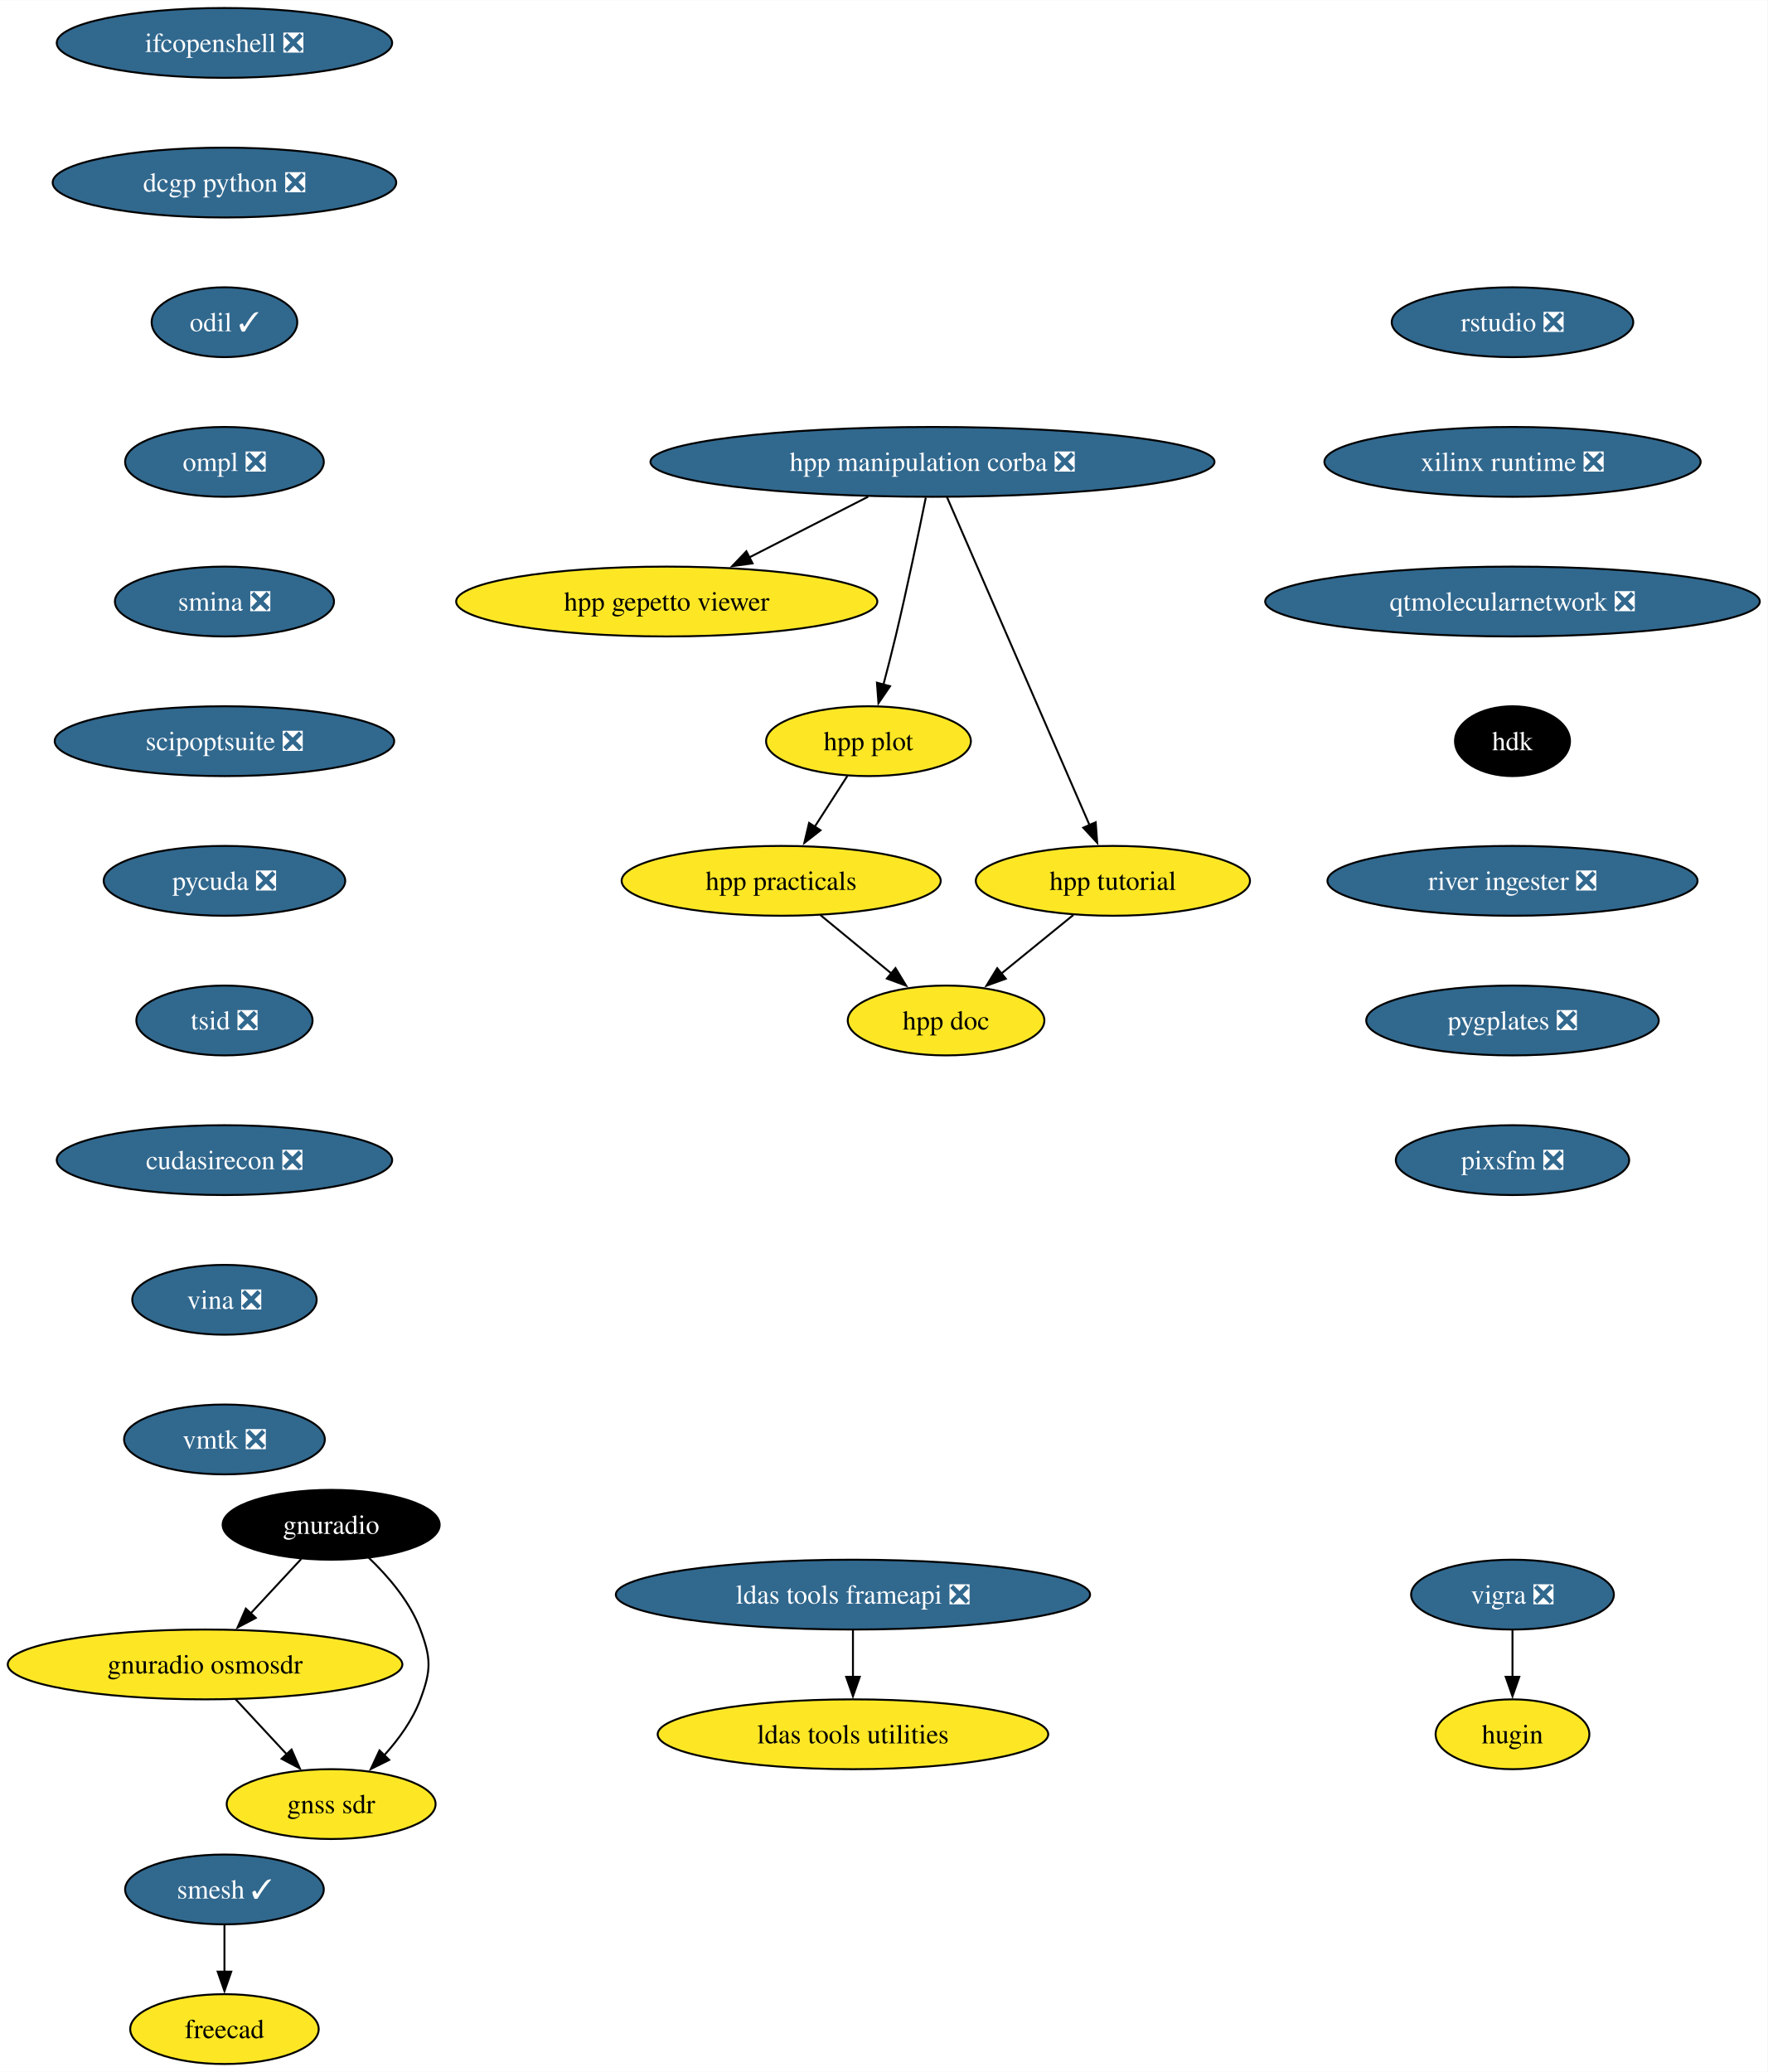
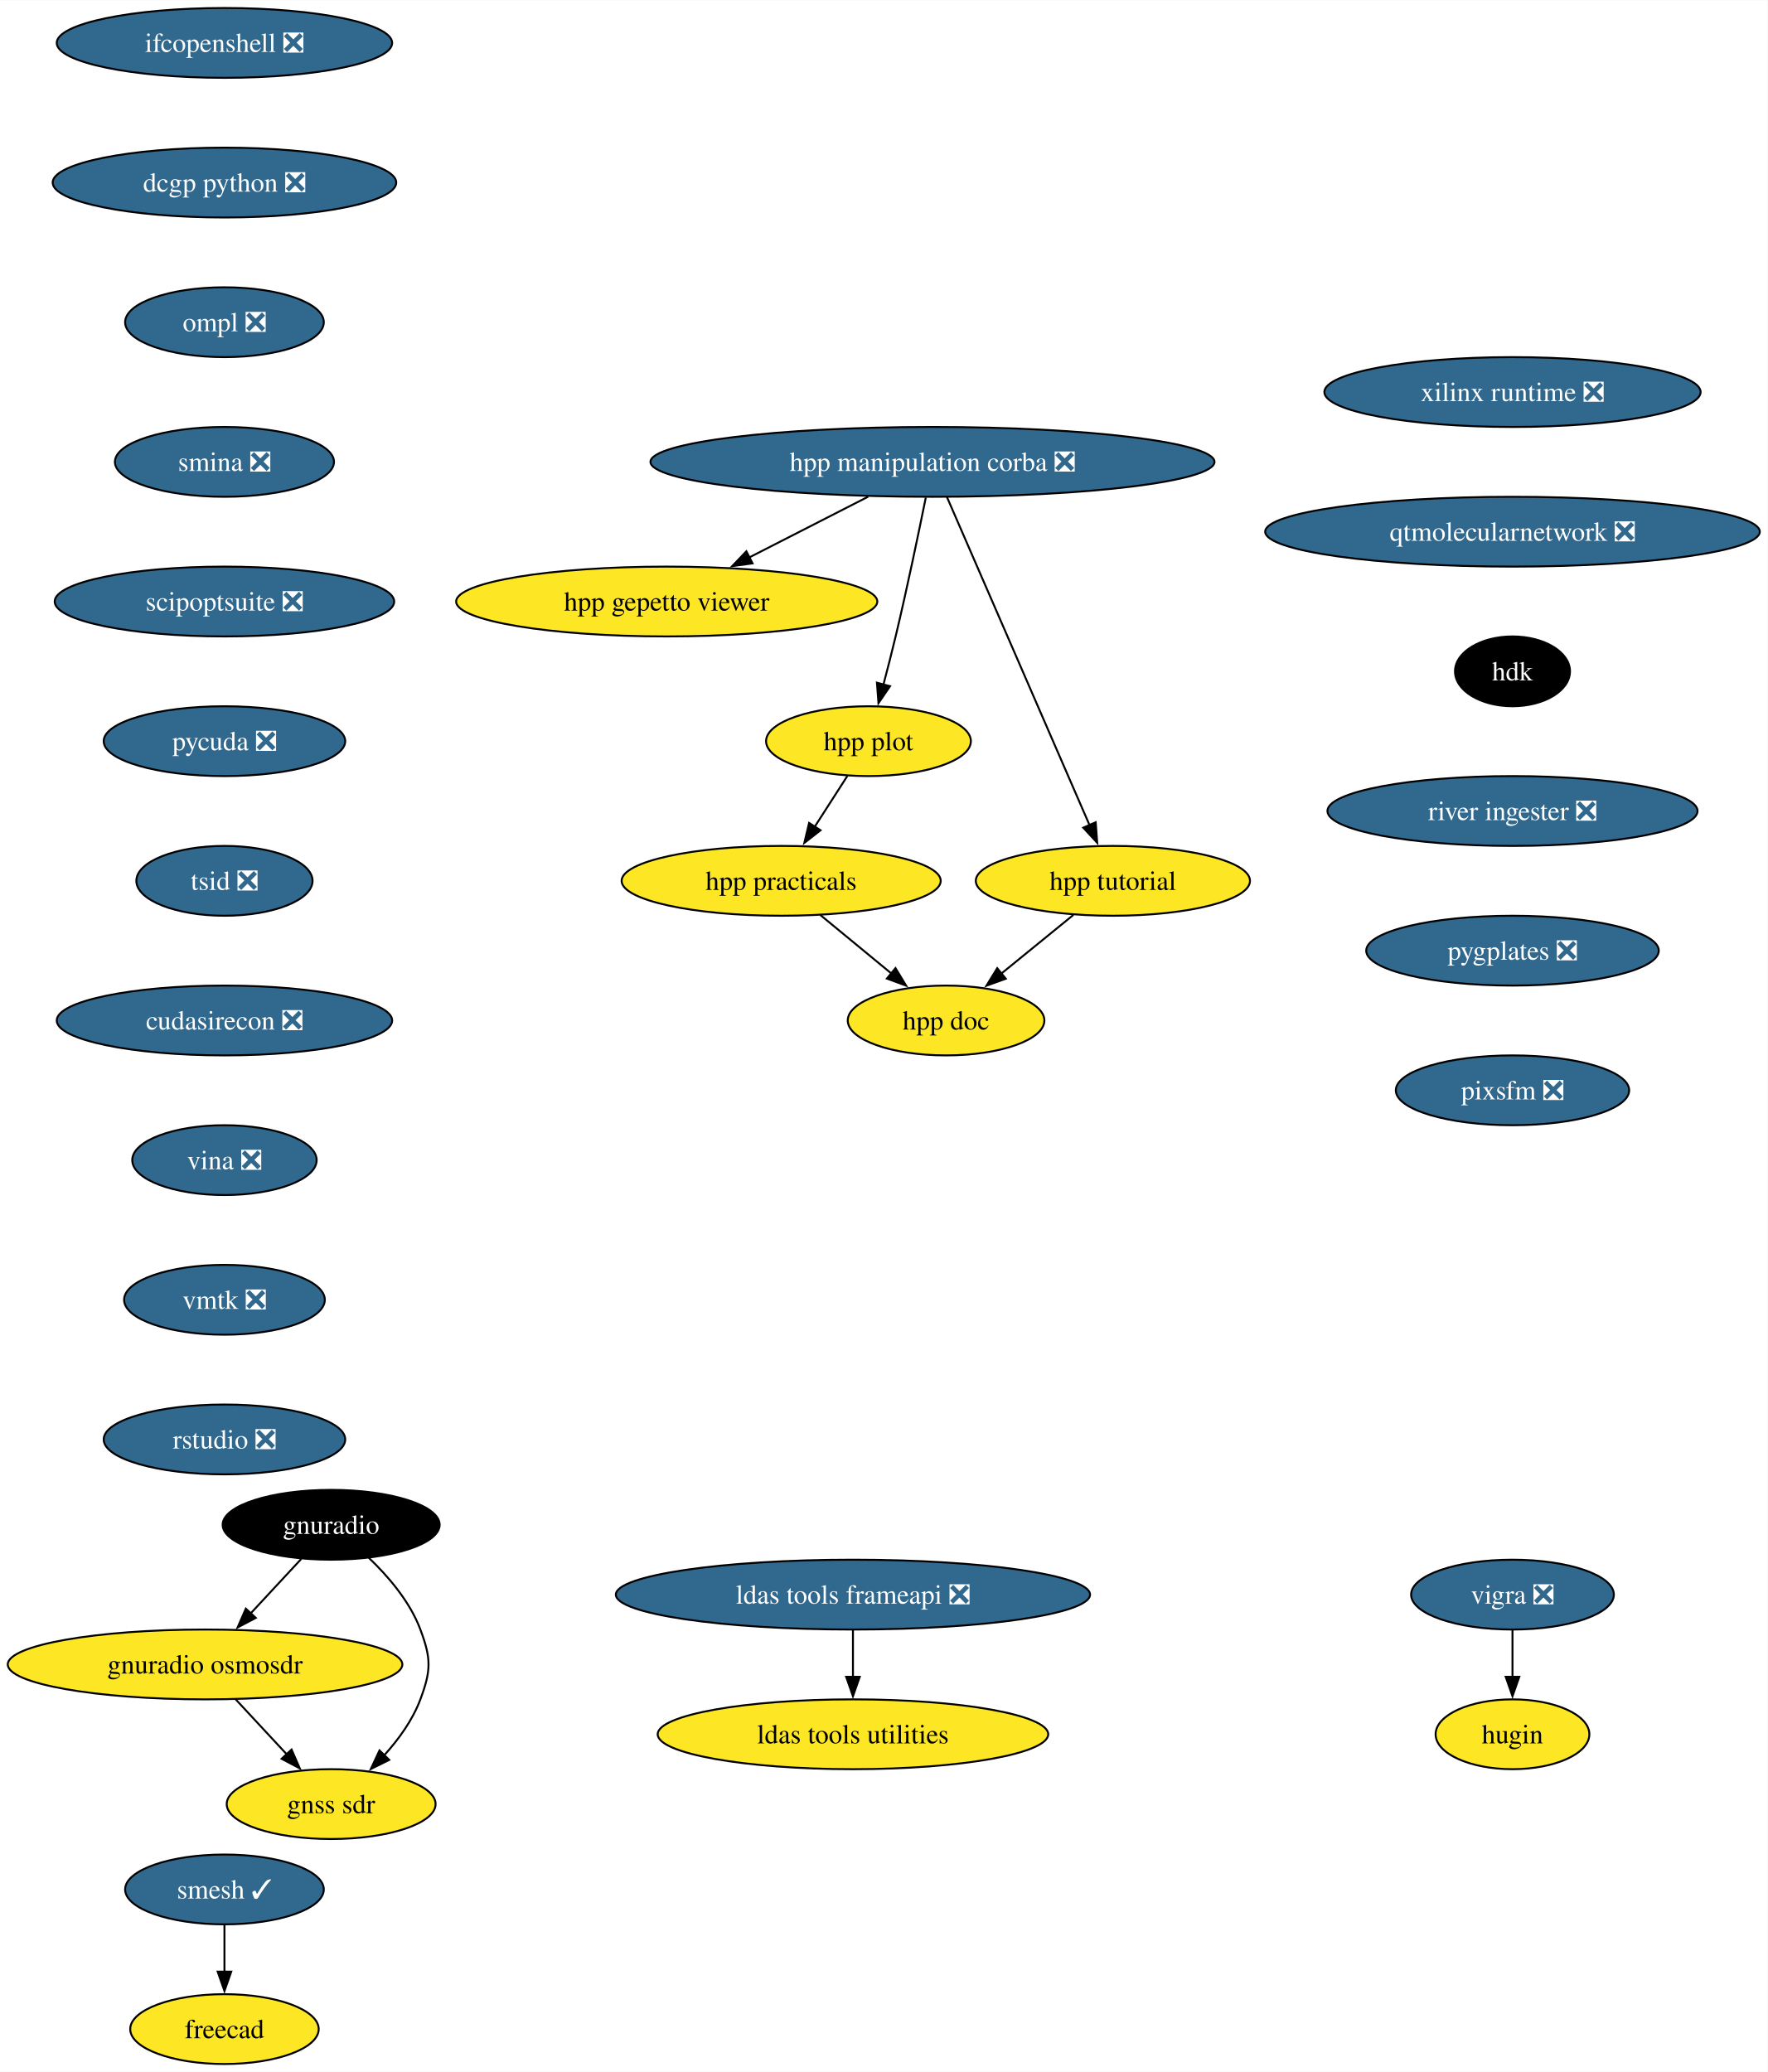
<svg xmlns="http://www.w3.org/2000/svg" xmlns:xlink="http://www.w3.org/1999/xlink" width="911pt" height="1068pt" viewBox="0.00 0.00 911.21 1068.00">
  <g id="graph0" class="graph" transform="scale(1 1) rotate(0) translate(4 1064)">
    <polygon fill="white" stroke="none" points="-4,4 -4,-1064 907.21,-1064 907.21,4 -4,4" />
    <g id="node1" class="node">
      <g id="a_node1">
        <a xlink:href="https://github.com/conda-forge/vigra-feedstock/pull/131" xlink:title="vigra ❎">
          <ellipse fill="#31688e" stroke="black" cx="775.71" cy="-242" rx="52.26" ry="18" />
          <text text-anchor="middle" x="775.71" y="-237.32" font-family="Times,serif" font-size="14.00" fill="white">vigra ❎</text>
        </a>
      </g>
    </g>
    <g id="node2" class="node">
      <g id="a_node2">
        <a xlink:href="https://github.com/conda-forge/hugin-feedstock" xlink:title="hugin">
          <ellipse fill="#fde725" stroke="black" cx="775.71" cy="-170" rx="39.63" ry="18" />
          <text text-anchor="middle" x="775.71" y="-165.32" font-family="Times,serif" font-size="14.00">hugin</text>
        </a>
      </g>
    </g>
    <g id="edge1" class="edge">
      <path fill="none" stroke="black" d="M775.71,-223.7C775.71,-216.41 775.71,-207.73 775.71,-199.54" />
      <polygon fill="black" stroke="black" points="779.21,-199.62 775.71,-189.62 772.21,-199.62 779.21,-199.62" />
    </g>
    <g id="node3" class="node">
      <g id="a_node3">
        <a xlink:href="https://github.com/conda-forge/smesh-feedstock/pull/79" xlink:title="smesh ✓">
          <ellipse fill="#31688e" stroke="black" cx="111.71" cy="-90" rx="51.21" ry="18" />
          <text text-anchor="middle" x="111.71" y="-85.33" font-family="Times,serif" font-size="14.00" fill="white">smesh ✓</text>
        </a>
      </g>
    </g>
    <g id="node4" class="node">
      <g id="a_node4">
        <a xlink:href="https://github.com/conda-forge/freecad-feedstock" xlink:title="freecad">
          <ellipse fill="#fde725" stroke="black" cx="111.71" cy="-18" rx="48.58" ry="18" />
          <text text-anchor="middle" x="111.71" y="-13.32" font-family="Times,serif" font-size="14.00">freecad</text>
        </a>
      </g>
    </g>
    <g id="edge2" class="edge">
      <path fill="none" stroke="black" d="M111.71,-71.7C111.71,-64.41 111.71,-55.73 111.71,-47.54" />
      <polygon fill="black" stroke="black" points="115.21,-47.62 111.71,-37.62 108.21,-47.62 115.21,-47.62" />
    </g>
    <g id="node5" class="node">
      <g id="a_node5">
        <a xlink:href="https://github.com/conda-forge/ldas-tools-frameapi-feedstock/pull/18" xlink:title="ldas tools frameapi ❎">
          <ellipse fill="#31688e" stroke="black" cx="435.71" cy="-242" rx="122.23" ry="18" />
          <text text-anchor="middle" x="435.71" y="-237.32" font-family="Times,serif" font-size="14.00" fill="white">ldas tools frameapi ❎</text>
        </a>
      </g>
    </g>
    <g id="node6" class="node">
      <g id="a_node6">
        <a xlink:href="https://github.com/conda-forge/ldas-tools-utilities-feedstock" xlink:title="ldas tools utilities">
          <ellipse fill="#fde725" stroke="black" cx="435.71" cy="-170" rx="100.66" ry="18" />
          <text text-anchor="middle" x="435.71" y="-165.32" font-family="Times,serif" font-size="14.00">ldas tools utilities</text>
        </a>
      </g>
    </g>
    <g id="edge3" class="edge">
      <path fill="none" stroke="black" d="M435.71,-223.7C435.71,-216.41 435.71,-207.73 435.71,-199.54" />
      <polygon fill="black" stroke="black" points="439.21,-199.62 435.71,-189.62 432.21,-199.62 439.21,-199.62" />
    </g>
    <g id="node7" class="node">
      <g id="a_node7">
        <a xlink:href="https://github.com/conda-forge/ifcopenshell-feedstock/pull/46" xlink:title="ifcopenshell ❎">
          <ellipse fill="#31688e" stroke="black" cx="111.71" cy="-1042" rx="86.46" ry="18" />
          <text text-anchor="middle" x="111.71" y="-1037.33" font-family="Times,serif" font-size="14.00" fill="white">ifcopenshell ❎</text>
        </a>
      </g>
    </g>
    <g id="node8" class="node">
      <g id="a_node8">
        <a xlink:href="https://github.com/conda-forge/dcgp-python-feedstock/pull/24" xlink:title="dcgp python ❎">
          <ellipse fill="#31688e" stroke="black" cx="111.71" cy="-970" rx="88.56" ry="18" />
          <text text-anchor="middle" x="111.71" y="-965.33" font-family="Times,serif" font-size="14.00" fill="white">dcgp python ❎</text>
        </a>
      </g>
    </g>
    <g id="node9" class="node">
      <g id="a_node9">
-         <a xlink:href="https://github.com/conda-forge/odil-feedstock/pull/31" xlink:title="odil ✓">
-           <ellipse fill="#31688e" stroke="black" cx="111.71" cy="-898" rx="37.53" ry="18" />
-           <text text-anchor="middle" x="111.71" y="-893.33" font-family="Times,serif" font-size="14.00" fill="white">odil ✓</text>
+         <a xlink:href="https://github.com/conda-forge/ompl-feedstock/pull/35" xlink:title="ompl ❎">
+           <ellipse fill="#31688e" stroke="black" cx="111.71" cy="-898" rx="51.21" ry="18" />
+           <text text-anchor="middle" x="111.71" y="-893.33" font-family="Times,serif" font-size="14.00" fill="white">ompl ❎</text>
        </a>
      </g>
    </g>
    <g id="node13" class="node">
      <g id="a_node13">
-         <a xlink:href="https://github.com/conda-forge/ompl-feedstock/pull/35" xlink:title="ompl ❎">
-           <ellipse fill="#31688e" stroke="black" cx="111.71" cy="-826" rx="51.21" ry="18" />
-           <text text-anchor="middle" x="111.71" y="-821.33" font-family="Times,serif" font-size="14.00" fill="white">ompl ❎</text>
+         <a xlink:href="https://github.com/conda-forge/smina-feedstock/pull/3" xlink:title="smina ❎">
+           <ellipse fill="#31688e" stroke="black" cx="111.71" cy="-826" rx="56.47" ry="18" />
+           <text text-anchor="middle" x="111.71" y="-821.33" font-family="Times,serif" font-size="14.00" fill="white">smina ❎</text>
        </a>
      </g>
    </g>
    <g id="node10" class="node">
      <g id="a_node10">
        <a xlink:href="https://github.com/conda-forge/gnuradio-feedstock" xlink:title="gnuradio">
          <ellipse fill="#000000" stroke="black" cx="166.71" cy="-278" rx="55.94" ry="18" />
          <text text-anchor="middle" x="166.71" y="-273.32" font-family="Times,serif" font-size="14.00" fill="white">gnuradio</text>
        </a>
      </g>
    </g>
    <g id="node11" class="node">
      <g id="a_node11">
        <a xlink:href="https://github.com/conda-forge/gnuradio-osmosdr-feedstock" xlink:title="gnuradio osmosdr">
          <ellipse fill="#fde725" stroke="black" cx="101.71" cy="-206" rx="101.71" ry="18" />
          <text text-anchor="middle" x="101.71" y="-201.33" font-family="Times,serif" font-size="14.00">gnuradio osmosdr</text>
        </a>
      </g>
    </g>
    <g id="edge6" class="edge">
      <path fill="none" stroke="black" d="M151.31,-260.41C143.49,-251.99 133.83,-241.58 125.12,-232.2" />
      <polygon fill="black" stroke="black" points="127.86,-230.01 118.49,-225.07 122.73,-234.77 127.86,-230.01" />
    </g>
    <g id="node12" class="node">
      <g id="a_node12">
        <a xlink:href="https://github.com/conda-forge/gnss-sdr-feedstock" xlink:title="gnss sdr">
          <ellipse fill="#fde725" stroke="black" cx="166.71" cy="-134" rx="53.84" ry="18" />
          <text text-anchor="middle" x="166.71" y="-129.32" font-family="Times,serif" font-size="14.00">gnss sdr</text>
        </a>
      </g>
    </g>
    <g id="edge7" class="edge">
      <path fill="none" stroke="black" d="M186.1,-261C196.12,-251.45 207.34,-238.38 212.71,-224 218.31,-209.01 218.31,-202.99 212.71,-188 208.73,-177.33 201.52,-167.38 193.97,-159.05" />
      <polygon fill="black" stroke="black" points="196.65,-156.79 187.16,-152.08 191.64,-161.68 196.65,-156.79" />
    </g>
    <g id="edge8" class="edge">
      <path fill="none" stroke="black" d="M117.45,-188.05C125.39,-179.5 135.17,-168.97 143.91,-159.56" />
      <polygon fill="black" stroke="black" points="146.3,-162.13 150.54,-152.42 141.17,-157.36 146.3,-162.13" />
    </g>
+     <g id="node20" class="node">
+       <g id="a_node20">
+         <a xlink:href="https://github.com/conda-forge/scipoptsuite-feedstock/pull/64" xlink:title="scipoptsuite ❎">
+           <ellipse fill="#31688e" stroke="black" cx="111.71" cy="-754" rx="87.51" ry="18" />
+           <text text-anchor="middle" x="111.71" y="-749.33" font-family="Times,serif" font-size="14.00" fill="white">scipoptsuite ❎</text>
+         </a>
+       </g>
+     </g>
    <g id="node14" class="node">
      <g id="a_node14">
-         <a xlink:href="https://github.com/conda-forge/smina-feedstock/pull/3" xlink:title="smina ❎">
-           <ellipse fill="#31688e" stroke="black" cx="111.71" cy="-754" rx="56.47" ry="18" />
-           <text text-anchor="middle" x="111.71" y="-749.33" font-family="Times,serif" font-size="14.00" fill="white">smina ❎</text>
-         </a>
-       </g>
-     </g>
-     <g id="node21" class="node">
-       <g id="a_node21">
-         <a xlink:href="https://github.com/conda-forge/scipoptsuite-feedstock/pull/64" xlink:title="scipoptsuite ❎">
-           <ellipse fill="#31688e" stroke="black" cx="111.71" cy="-682" rx="87.51" ry="18" />
-           <text text-anchor="middle" x="111.71" y="-677.33" font-family="Times,serif" font-size="14.00" fill="white">scipoptsuite ❎</text>
-         </a>
-       </g>
-     </g>
-     <g id="node15" class="node">
-       <g id="a_node15">
        <a xlink:href="https://github.com/conda-forge/hpp-manipulation-corba-feedstock/pull/21" xlink:title="hpp manipulation corba ❎">
          <ellipse fill="#31688e" stroke="black" cx="476.71" cy="-826" rx="145.38" ry="18" />
          <text text-anchor="middle" x="476.71" y="-821.33" font-family="Times,serif" font-size="14.00" fill="white">hpp manipulation corba ❎</text>
        </a>
      </g>
    </g>
-     <g id="node16" class="node">
-       <g id="a_node16">
+     <g id="node15" class="node">
+       <g id="a_node15">
        <a xlink:href="https://github.com/conda-forge/hpp-gepetto-viewer-feedstock" xlink:title="hpp gepetto viewer">
          <ellipse fill="#fde725" stroke="black" cx="339.71" cy="-754" rx="108.55" ry="18" />
          <text text-anchor="middle" x="339.71" y="-749.33" font-family="Times,serif" font-size="14.00">hpp gepetto viewer</text>
        </a>
      </g>
    </g>
-     <g id="edge11" class="edge">
+     <g id="edge10" class="edge">
      <path fill="none" stroke="black" d="M443.55,-808.05C425.07,-798.61 401.87,-786.76 382.09,-776.65" />
      <polygon fill="black" stroke="black" points="383.95,-773.67 373.45,-772.24 380.76,-779.9 383.95,-773.67" />
    </g>
-     <g id="node17" class="node">
-       <g id="a_node17">
+     <g id="node16" class="node">
+       <g id="a_node16">
        <a xlink:href="https://github.com/conda-forge/hpp-plot-feedstock" xlink:title="hpp plot">
          <ellipse fill="#fde725" stroke="black" cx="443.71" cy="-682" rx="52.79" ry="18" />
          <text text-anchor="middle" x="443.71" y="-677.33" font-family="Times,serif" font-size="14.00">hpp plot</text>
        </a>
      </g>
    </g>
-     <g id="edge12" class="edge">
+     <g id="edge11" class="edge">
      <path fill="none" stroke="black" d="M473.25,-807.55C469.61,-789.57 463.62,-760.74 457.71,-736 455.78,-727.91 453.54,-719.18 451.42,-711.17" />
      <polygon fill="black" stroke="black" points="454.83,-710.35 448.86,-701.6 448.07,-712.16 454.83,-710.35" />
    </g>
-     <g id="node18" class="node">
-       <g id="a_node18">
+     <g id="node17" class="node">
+       <g id="a_node17">
        <a xlink:href="https://github.com/conda-forge/hpp-tutorial-feedstock" xlink:title="hpp tutorial">
          <ellipse fill="#fde725" stroke="black" cx="569.71" cy="-610" rx="70.68" ry="18" />
          <text text-anchor="middle" x="569.71" y="-605.33" font-family="Times,serif" font-size="14.00">hpp tutorial</text>
        </a>
      </g>
    </g>
-     <g id="edge13" class="edge">
+     <g id="edge12" class="edge">
      <path fill="none" stroke="black" d="M484.17,-807.85C500.22,-770.91 538.19,-683.55 557.69,-638.67" />
      <polygon fill="black" stroke="black" points="560.85,-640.19 561.62,-629.62 554.43,-637.4 560.85,-640.19" />
    </g>
-     <g id="node19" class="node">
-       <g id="a_node19">
+     <g id="node18" class="node">
+       <g id="a_node18">
        <a xlink:href="https://github.com/conda-forge/hpp-practicals-feedstock" xlink:title="hpp practicals">
          <ellipse fill="#fde725" stroke="black" cx="398.71" cy="-610" rx="82.25" ry="18" />
          <text text-anchor="middle" x="398.71" y="-605.33" font-family="Times,serif" font-size="14.00">hpp practicals</text>
        </a>
      </g>
    </g>
-     <g id="edge14" class="edge">
+     <g id="edge13" class="edge">
      <path fill="none" stroke="black" d="M432.82,-664.05C427.76,-656.18 421.61,-646.62 415.94,-637.79" />
      <polygon fill="black" stroke="black" points="418.99,-636.07 410.64,-629.55 413.1,-639.85 418.99,-636.07" />
    </g>
-     <g id="node20" class="node">
-       <g id="a_node20">
+     <g id="node19" class="node">
+       <g id="a_node19">
        <a xlink:href="https://github.com/conda-forge/hpp-doc-feedstock" xlink:title="hpp doc">
          <ellipse fill="#fde725" stroke="black" cx="483.71" cy="-538" rx="50.68" ry="18" />
          <text text-anchor="middle" x="483.71" y="-533.33" font-family="Times,serif" font-size="14.00">hpp doc</text>
        </a>
      </g>
    </g>
-     <g id="edge15" class="edge">
+     <g id="edge14" class="edge">
      <path fill="none" stroke="black" d="M549.33,-592.41C538.25,-583.39 524.37,-572.09 512.23,-562.21" />
      <polygon fill="black" stroke="black" points="514.5,-559.54 504.53,-555.94 510.08,-564.97 514.5,-559.54" />
    </g>
-     <g id="edge28" class="edge">
+     <g id="edge27" class="edge">
      <path fill="none" stroke="black" d="M418.86,-592.41C429.81,-583.39 443.54,-572.09 455.54,-562.21" />
      <polygon fill="black" stroke="black" points="457.64,-565.01 463.13,-555.95 453.19,-559.61 457.64,-565.01" />
    </g>
+     <g id="node21" class="node">
+       <g id="a_node21">
+         <a xlink:href="https://github.com/conda-forge/pycuda-feedstock/pull/38" xlink:title="pycuda ❎">
+           <ellipse fill="#31688e" stroke="black" cx="111.71" cy="-682" rx="62.26" ry="18" />
+           <text text-anchor="middle" x="111.71" y="-677.33" font-family="Times,serif" font-size="14.00" fill="white">pycuda ❎</text>
+         </a>
+       </g>
+     </g>
    <g id="node22" class="node">
      <g id="a_node22">
-         <a xlink:href="https://github.com/conda-forge/pycuda-feedstock/pull/38" xlink:title="pycuda ❎">
-           <ellipse fill="#31688e" stroke="black" cx="111.71" cy="-610" rx="62.26" ry="18" />
-           <text text-anchor="middle" x="111.71" y="-605.33" font-family="Times,serif" font-size="14.00" fill="white">pycuda ❎</text>
+         <a xlink:href="https://github.com/conda-forge/tsid-feedstock/pull/33" xlink:title="tsid ❎">
+           <ellipse fill="#31688e" stroke="black" cx="111.71" cy="-610" rx="45.42" ry="18" />
+           <text text-anchor="middle" x="111.71" y="-605.33" font-family="Times,serif" font-size="14.00" fill="white">tsid ❎</text>
        </a>
      </g>
    </g>
    <g id="node23" class="node">
      <g id="a_node23">
-         <a xlink:href="https://github.com/conda-forge/tsid-feedstock/pull/33" xlink:title="tsid ❎">
-           <ellipse fill="#31688e" stroke="black" cx="111.71" cy="-538" rx="45.42" ry="18" />
-           <text text-anchor="middle" x="111.71" y="-533.33" font-family="Times,serif" font-size="14.00" fill="white">tsid ❎</text>
+         <a xlink:href="https://github.com/conda-forge/cudasirecon-feedstock/pull/29" xlink:title="cudasirecon ❎">
+           <ellipse fill="#31688e" stroke="black" cx="111.71" cy="-538" rx="86.46" ry="18" />
+           <text text-anchor="middle" x="111.71" y="-533.33" font-family="Times,serif" font-size="14.00" fill="white">cudasirecon ❎</text>
        </a>
      </g>
    </g>
    <g id="node24" class="node">
      <g id="a_node24">
-         <a xlink:href="https://github.com/conda-forge/cudasirecon-feedstock/pull/29" xlink:title="cudasirecon ❎">
-           <ellipse fill="#31688e" stroke="black" cx="111.71" cy="-466" rx="86.46" ry="18" />
-           <text text-anchor="middle" x="111.71" y="-461.32" font-family="Times,serif" font-size="14.00" fill="white">cudasirecon ❎</text>
+         <a xlink:href="https://github.com/conda-forge/vina-feedstock/pull/16" xlink:title="vina ❎">
+           <ellipse fill="#31688e" stroke="black" cx="111.71" cy="-466" rx="47.53" ry="18" />
+           <text text-anchor="middle" x="111.71" y="-461.32" font-family="Times,serif" font-size="14.00" fill="white">vina ❎</text>
        </a>
      </g>
    </g>
    <g id="node25" class="node">
      <g id="a_node25">
-         <a xlink:href="https://github.com/conda-forge/vina-feedstock/pull/16" xlink:title="vina ❎">
-           <ellipse fill="#31688e" stroke="black" cx="111.71" cy="-394" rx="47.53" ry="18" />
-           <text text-anchor="middle" x="111.71" y="-389.32" font-family="Times,serif" font-size="14.00" fill="white">vina ❎</text>
+         <a xlink:href="https://github.com/conda-forge/vmtk-feedstock/pull/23" xlink:title="vmtk ❎">
+           <ellipse fill="#31688e" stroke="black" cx="111.71" cy="-394" rx="51.74" ry="18" />
+           <text text-anchor="middle" x="111.71" y="-389.32" font-family="Times,serif" font-size="14.00" fill="white">vmtk ❎</text>
        </a>
      </g>
    </g>
    <g id="node26" class="node">
      <g id="a_node26">
-         <a xlink:href="https://github.com/conda-forge/vmtk-feedstock/pull/23" xlink:title="vmtk ❎">
-           <ellipse fill="#31688e" stroke="black" cx="111.71" cy="-322" rx="51.74" ry="18" />
-           <text text-anchor="middle" x="111.71" y="-317.32" font-family="Times,serif" font-size="14.00" fill="white">vmtk ❎</text>
+         <a xlink:href="https://github.com/conda-forge/rstudio-feedstock/pull/30" xlink:title="rstudio ❎">
+           <ellipse fill="#31688e" stroke="black" cx="111.71" cy="-322" rx="62.26" ry="18" />
+           <text text-anchor="middle" x="111.71" y="-317.32" font-family="Times,serif" font-size="14.00" fill="white">rstudio ❎</text>
        </a>
      </g>
    </g>
    <g id="node27" class="node">
      <g id="a_node27">
-         <a xlink:href="https://github.com/conda-forge/rstudio-feedstock/pull/30" xlink:title="rstudio ❎">
-           <ellipse fill="#31688e" stroke="black" cx="775.71" cy="-898" rx="62.26" ry="18" />
-           <text text-anchor="middle" x="775.71" y="-893.33" font-family="Times,serif" font-size="14.00" fill="white">rstudio ❎</text>
+         <a xlink:href="https://github.com/conda-forge/xilinx-runtime-feedstock/pull/34" xlink:title="xilinx runtime ❎">
+           <ellipse fill="#31688e" stroke="black" cx="775.71" cy="-862" rx="96.98" ry="18" />
+           <text text-anchor="middle" x="775.71" y="-857.33" font-family="Times,serif" font-size="14.00" fill="white">xilinx runtime ❎</text>
        </a>
      </g>
    </g>
    <g id="node28" class="node">
      <g id="a_node28">
-         <a xlink:href="https://github.com/conda-forge/xilinx-runtime-feedstock/pull/34" xlink:title="xilinx runtime ❎">
-           <ellipse fill="#31688e" stroke="black" cx="775.71" cy="-826" rx="96.98" ry="18" />
-           <text text-anchor="middle" x="775.71" y="-821.33" font-family="Times,serif" font-size="14.00" fill="white">xilinx runtime ❎</text>
+         <a xlink:href="https://github.com/conda-forge/qtmolecularnetwork-feedstock/pull/16" xlink:title="qtmolecularnetwork ❎">
+           <ellipse fill="#31688e" stroke="black" cx="775.71" cy="-790" rx="127.49" ry="18" />
+           <text text-anchor="middle" x="775.71" y="-785.33" font-family="Times,serif" font-size="14.00" fill="white">qtmolecularnetwork ❎</text>
        </a>
      </g>
    </g>
    <g id="node29" class="node">
      <g id="a_node29">
-         <a xlink:href="https://github.com/conda-forge/qtmolecularnetwork-feedstock/pull/16" xlink:title="qtmolecularnetwork ❎">
-           <ellipse fill="#31688e" stroke="black" cx="775.71" cy="-754" rx="127.49" ry="18" />
-           <text text-anchor="middle" x="775.71" y="-749.33" font-family="Times,serif" font-size="14.00" fill="white">qtmolecularnetwork ❎</text>
+         <a xlink:href="https://github.com/conda-forge/hdk-feedstock" xlink:title="hdk">
+           <ellipse fill="#000000" stroke="black" cx="775.71" cy="-718" rx="29.64" ry="18" />
+           <text text-anchor="middle" x="775.71" y="-713.33" font-family="Times,serif" font-size="14.00" fill="white">hdk</text>
        </a>
      </g>
    </g>
    <g id="node30" class="node">
      <g id="a_node30">
-         <a xlink:href="https://github.com/conda-forge/hdk-feedstock" xlink:title="hdk">
-           <ellipse fill="#000000" stroke="black" cx="775.71" cy="-682" rx="29.64" ry="18" />
-           <text text-anchor="middle" x="775.71" y="-677.33" font-family="Times,serif" font-size="14.00" fill="white">hdk</text>
+         <a xlink:href="https://github.com/conda-forge/river-ingester-feedstock/pull/24" xlink:title="river ingester ❎">
+           <ellipse fill="#31688e" stroke="black" cx="775.71" cy="-646" rx="95.4" ry="18" />
+           <text text-anchor="middle" x="775.71" y="-641.33" font-family="Times,serif" font-size="14.00" fill="white">river ingester ❎</text>
        </a>
      </g>
    </g>
    <g id="node31" class="node">
      <g id="a_node31">
-         <a xlink:href="https://github.com/conda-forge/river-ingester-feedstock/pull/24" xlink:title="river ingester ❎">
-           <ellipse fill="#31688e" stroke="black" cx="775.71" cy="-610" rx="95.4" ry="18" />
-           <text text-anchor="middle" x="775.71" y="-605.33" font-family="Times,serif" font-size="14.00" fill="white">river ingester ❎</text>
+         <a xlink:href="https://github.com/conda-forge/pygplates-feedstock/pull/20" xlink:title="pygplates ❎">
+           <ellipse fill="#31688e" stroke="black" cx="775.71" cy="-574" rx="75.41" ry="18" />
+           <text text-anchor="middle" x="775.71" y="-569.33" font-family="Times,serif" font-size="14.00" fill="white">pygplates ❎</text>
        </a>
      </g>
    </g>
    <g id="node32" class="node">
      <g id="a_node32">
-         <a xlink:href="https://github.com/conda-forge/pygplates-feedstock/pull/20" xlink:title="pygplates ❎">
-           <ellipse fill="#31688e" stroke="black" cx="775.71" cy="-538" rx="75.41" ry="18" />
-           <text text-anchor="middle" x="775.71" y="-533.33" font-family="Times,serif" font-size="14.00" fill="white">pygplates ❎</text>
-         </a>
-       </g>
-     </g>
-     <g id="node33" class="node">
-       <g id="a_node33">
        <a xlink:href="https://github.com/conda-forge/pixsfm-feedstock/pull/16" xlink:title="pixsfm ❎">
-           <ellipse fill="#31688e" stroke="black" cx="775.71" cy="-466" rx="60.15" ry="18" />
-           <text text-anchor="middle" x="775.71" y="-461.32" font-family="Times,serif" font-size="14.00" fill="white">pixsfm ❎</text>
+           <ellipse fill="#31688e" stroke="black" cx="775.71" cy="-502" rx="60.15" ry="18" />
+           <text text-anchor="middle" x="775.71" y="-497.32" font-family="Times,serif" font-size="14.00" fill="white">pixsfm ❎</text>
        </a>
      </g>
    </g>
  </g>
</svg>
